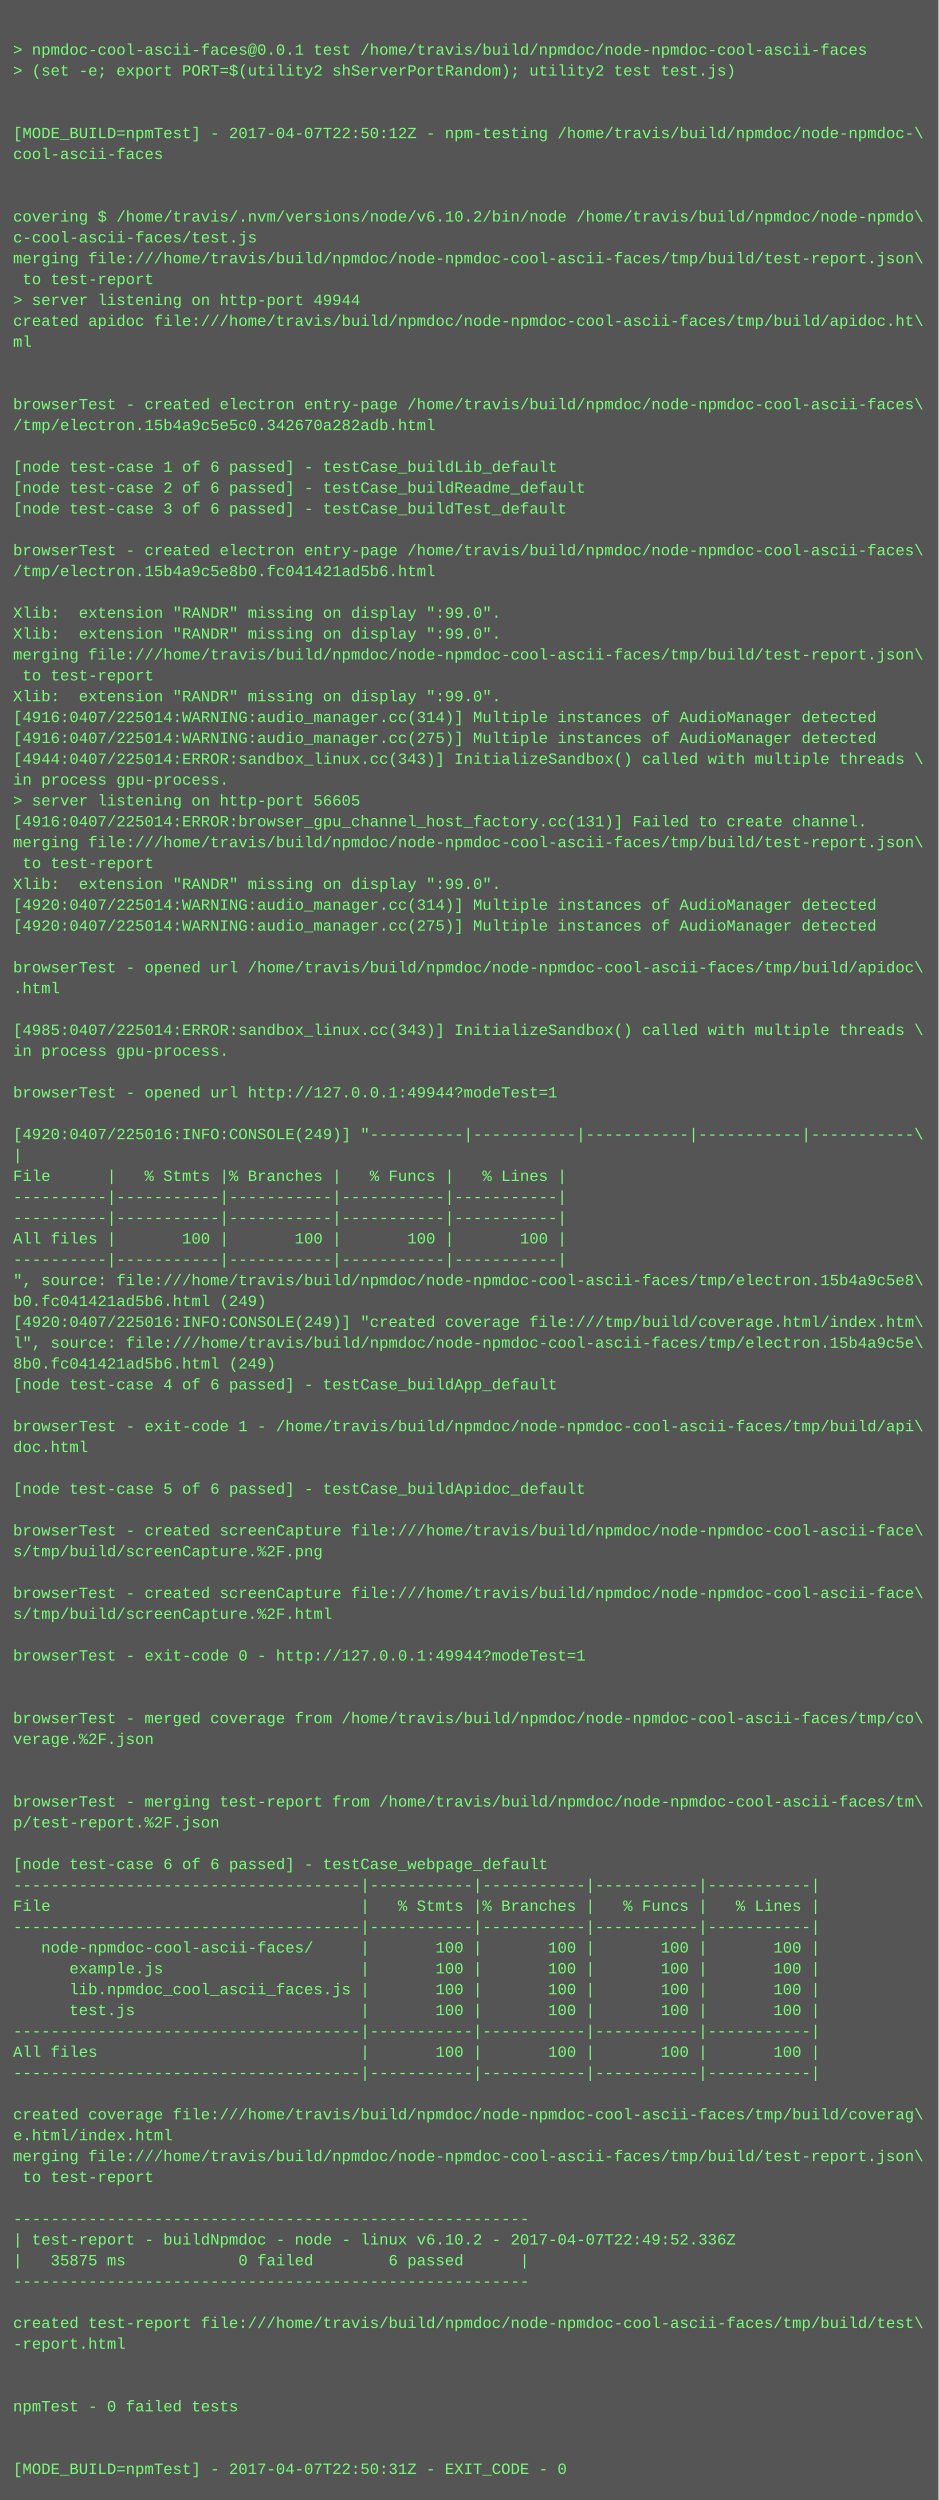
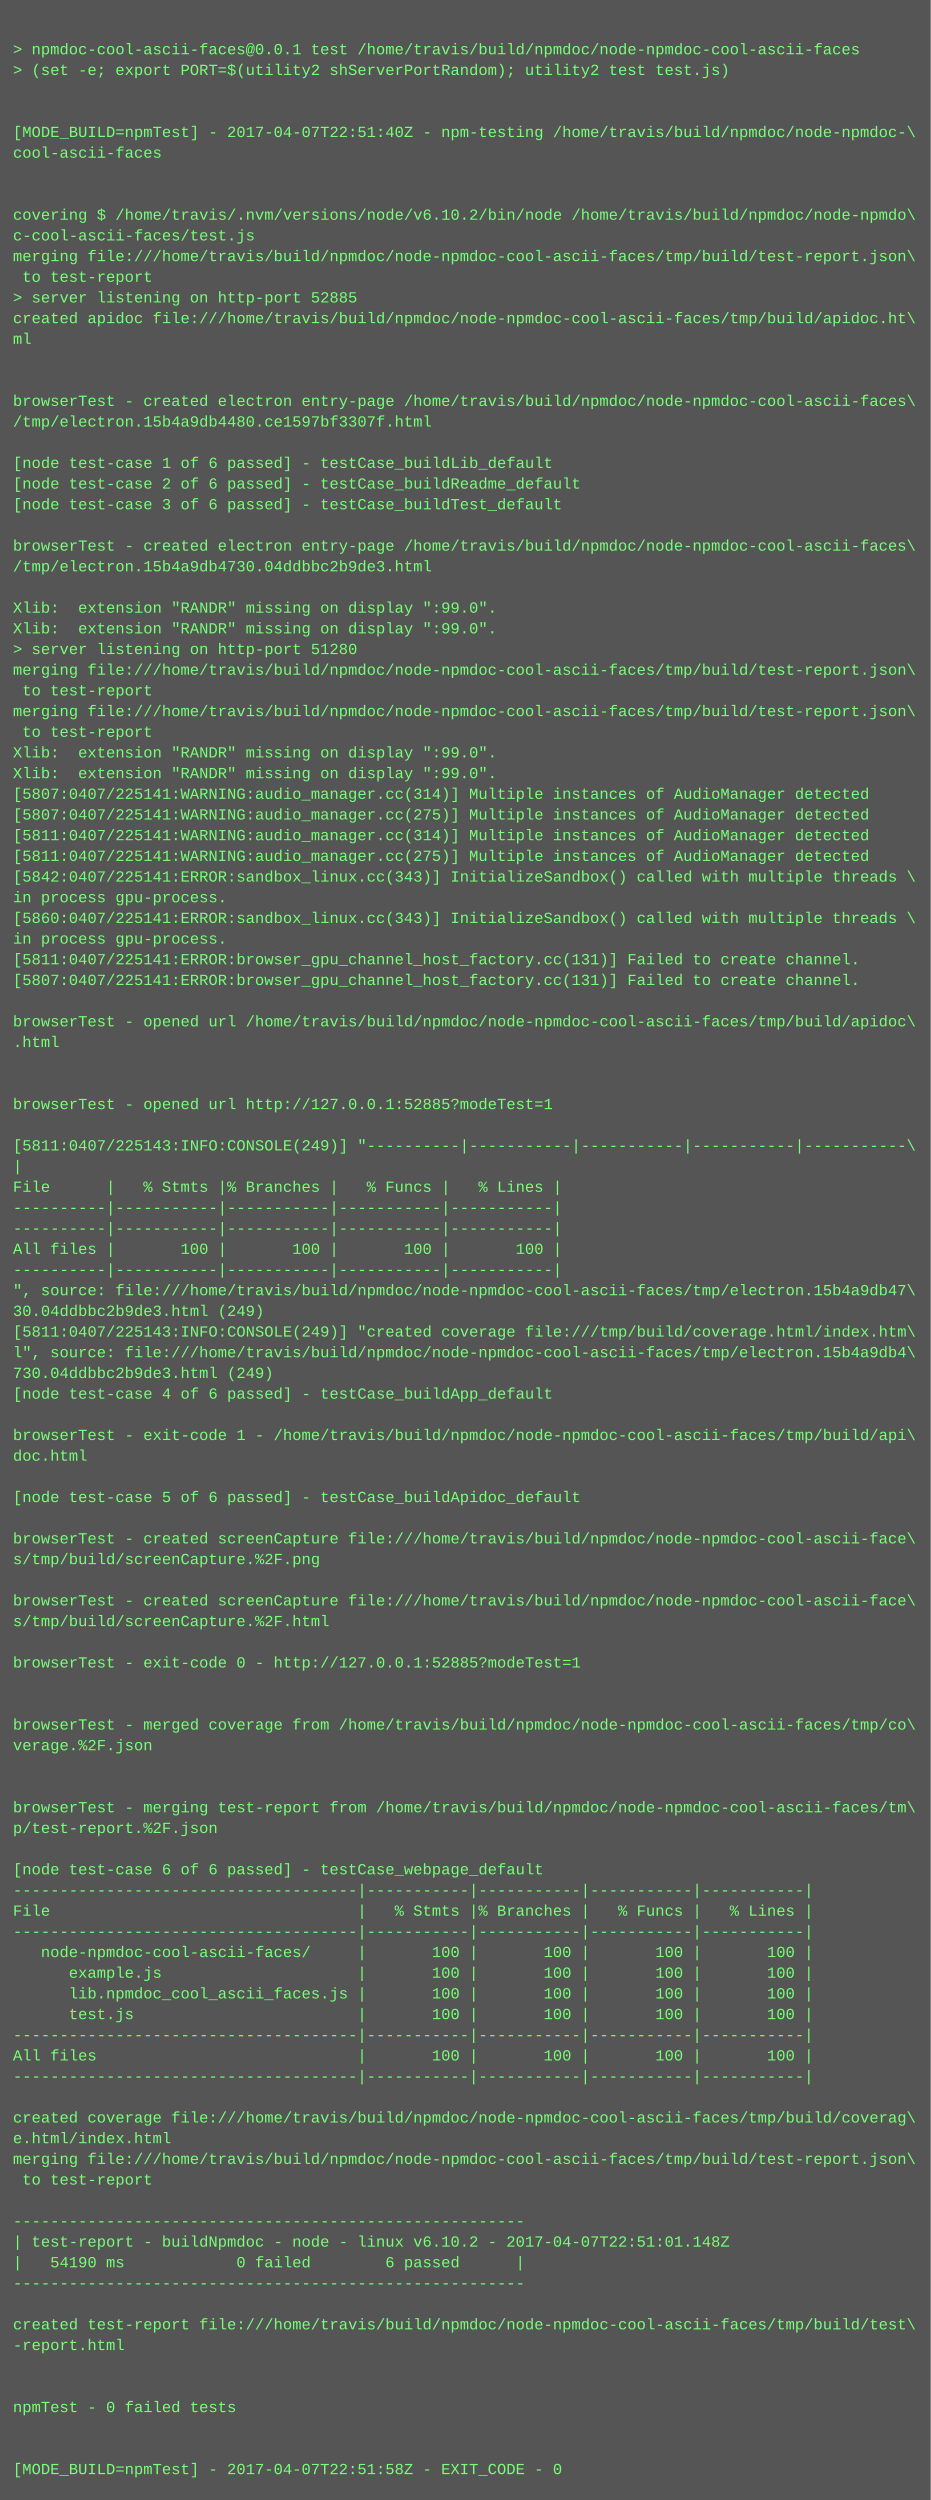
- <svg xmlns="http://www.w3.org/2000/svg" height="1918" width="720">
-   <rect height="1918" fill="#555" width="720" />
+ <svg xmlns="http://www.w3.org/2000/svg" height="1934" width="720">
+   <rect height="1934" fill="#555" width="720" />
  <text fill="#7f7" font-family="Courier New" font-size="12" xml:space="preserve">
    <tspan x="10" y="26" />
    <tspan x="10" y="42">&gt; npmdoc-cool-ascii-faces@0.0.1 test /home/travis/build/npmdoc/node-npmdoc-cool-ascii-faces</tspan>
    <tspan x="10" y="58">&gt; (set -e; export PORT=$(utility2 shServerPortRandom); utility2 test test.js)</tspan>
    <tspan x="10" y="74" />
    <tspan x="10" y="90" />
-     <tspan x="10" y="106">[MODE_BUILD=npmTest] - 2017-04-07T22:50:12Z - npm-testing /home/travis/build/npmdoc/node-npmdoc-\</tspan>
+     <tspan x="10" y="106">[MODE_BUILD=npmTest] - 2017-04-07T22:51:40Z - npm-testing /home/travis/build/npmdoc/node-npmdoc-\</tspan>
    <tspan x="10" y="122">cool-ascii-faces</tspan>
    <tspan x="10" y="138" />
    <tspan x="10" y="154" />
    <tspan x="10" y="170">covering $ /home/travis/.nvm/versions/node/v6.10.2/bin/node /home/travis/build/npmdoc/node-npmdo\</tspan>
    <tspan x="10" y="186">c-cool-ascii-faces/test.js</tspan>
    <tspan x="10" y="202">merging file:///home/travis/build/npmdoc/node-npmdoc-cool-ascii-faces/tmp/build/test-report.json\</tspan>
    <tspan x="10" y="218"> to test-report</tspan>
-     <tspan x="10" y="234">&gt; server listening on http-port 49944</tspan>
+     <tspan x="10" y="234">&gt; server listening on http-port 52885</tspan>
    <tspan x="10" y="250">created apidoc file:///home/travis/build/npmdoc/node-npmdoc-cool-ascii-faces/tmp/build/apidoc.ht\</tspan>
    <tspan x="10" y="266">ml</tspan>
    <tspan x="10" y="282" />
    <tspan x="10" y="298" />
    <tspan x="10" y="314">browserTest - created electron entry-page /home/travis/build/npmdoc/node-npmdoc-cool-ascii-faces\</tspan>
-     <tspan x="10" y="330">/tmp/electron.15b4a9c5e5c0.342670a282adb.html</tspan>
+     <tspan x="10" y="330">/tmp/electron.15b4a9db4480.ce1597bf3307f.html</tspan>
    <tspan x="10" y="346" />
    <tspan x="10" y="362">[node test-case 1 of 6 passed] - testCase_buildLib_default</tspan>
    <tspan x="10" y="378">[node test-case 2 of 6 passed] - testCase_buildReadme_default</tspan>
    <tspan x="10" y="394">[node test-case 3 of 6 passed] - testCase_buildTest_default</tspan>
    <tspan x="10" y="410" />
    <tspan x="10" y="426">browserTest - created electron entry-page /home/travis/build/npmdoc/node-npmdoc-cool-ascii-faces\</tspan>
-     <tspan x="10" y="442">/tmp/electron.15b4a9c5e8b0.fc041421ad5b6.html</tspan>
+     <tspan x="10" y="442">/tmp/electron.15b4a9db4730.04ddbbc2b9de3.html</tspan>
    <tspan x="10" y="458" />
    <tspan x="10" y="474">Xlib:  extension "RANDR" missing on display ":99.0".</tspan>
    <tspan x="10" y="490">Xlib:  extension "RANDR" missing on display ":99.0".</tspan>
-     <tspan x="10" y="506">merging file:///home/travis/build/npmdoc/node-npmdoc-cool-ascii-faces/tmp/build/test-report.json\</tspan>
-     <tspan x="10" y="522"> to test-report</tspan>
-     <tspan x="10" y="538">Xlib:  extension "RANDR" missing on display ":99.0".</tspan>
-     <tspan x="10" y="554">[4916:0407/225014:WARNING:audio_manager.cc(314)] Multiple instances of AudioManager detected</tspan>
-     <tspan x="10" y="570">[4916:0407/225014:WARNING:audio_manager.cc(275)] Multiple instances of AudioManager detected</tspan>
-     <tspan x="10" y="586">[4944:0407/225014:ERROR:sandbox_linux.cc(343)] InitializeSandbox() called with multiple threads \</tspan>
-     <tspan x="10" y="602">in process gpu-process. </tspan>
-     <tspan x="10" y="618">&gt; server listening on http-port 56605</tspan>
-     <tspan x="10" y="634">[4916:0407/225014:ERROR:browser_gpu_channel_host_factory.cc(131)] Failed to create channel.</tspan>
-     <tspan x="10" y="650">merging file:///home/travis/build/npmdoc/node-npmdoc-cool-ascii-faces/tmp/build/test-report.json\</tspan>
-     <tspan x="10" y="666"> to test-report</tspan>
-     <tspan x="10" y="682">Xlib:  extension "RANDR" missing on display ":99.0".</tspan>
-     <tspan x="10" y="698">[4920:0407/225014:WARNING:audio_manager.cc(314)] Multiple instances of AudioManager detected</tspan>
-     <tspan x="10" y="714">[4920:0407/225014:WARNING:audio_manager.cc(275)] Multiple instances of AudioManager detected</tspan>
-     <tspan x="10" y="730" />
-     <tspan x="10" y="746">browserTest - opened url /home/travis/build/npmdoc/node-npmdoc-cool-ascii-faces/tmp/build/apidoc\</tspan>
-     <tspan x="10" y="762">.html</tspan>
+     <tspan x="10" y="506">&gt; server listening on http-port 51280</tspan>
+     <tspan x="10" y="522">merging file:///home/travis/build/npmdoc/node-npmdoc-cool-ascii-faces/tmp/build/test-report.json\</tspan>
+     <tspan x="10" y="538"> to test-report</tspan>
+     <tspan x="10" y="554">merging file:///home/travis/build/npmdoc/node-npmdoc-cool-ascii-faces/tmp/build/test-report.json\</tspan>
+     <tspan x="10" y="570"> to test-report</tspan>
+     <tspan x="10" y="586">Xlib:  extension "RANDR" missing on display ":99.0".</tspan>
+     <tspan x="10" y="602">Xlib:  extension "RANDR" missing on display ":99.0".</tspan>
+     <tspan x="10" y="618">[5807:0407/225141:WARNING:audio_manager.cc(314)] Multiple instances of AudioManager detected</tspan>
+     <tspan x="10" y="634">[5807:0407/225141:WARNING:audio_manager.cc(275)] Multiple instances of AudioManager detected</tspan>
+     <tspan x="10" y="650">[5811:0407/225141:WARNING:audio_manager.cc(314)] Multiple instances of AudioManager detected</tspan>
+     <tspan x="10" y="666">[5811:0407/225141:WARNING:audio_manager.cc(275)] Multiple instances of AudioManager detected</tspan>
+     <tspan x="10" y="682">[5842:0407/225141:ERROR:sandbox_linux.cc(343)] InitializeSandbox() called with multiple threads \</tspan>
+     <tspan x="10" y="698">in process gpu-process. </tspan>
+     <tspan x="10" y="714">[5860:0407/225141:ERROR:sandbox_linux.cc(343)] InitializeSandbox() called with multiple threads \</tspan>
+     <tspan x="10" y="730">in process gpu-process. </tspan>
+     <tspan x="10" y="746">[5811:0407/225141:ERROR:browser_gpu_channel_host_factory.cc(131)] Failed to create channel.</tspan>
+     <tspan x="10" y="762">[5807:0407/225141:ERROR:browser_gpu_channel_host_factory.cc(131)] Failed to create channel.</tspan>
    <tspan x="10" y="778" />
-     <tspan x="10" y="794">[4985:0407/225014:ERROR:sandbox_linux.cc(343)] InitializeSandbox() called with multiple threads \</tspan>
-     <tspan x="10" y="810">in process gpu-process. </tspan>
+     <tspan x="10" y="794">browserTest - opened url /home/travis/build/npmdoc/node-npmdoc-cool-ascii-faces/tmp/build/apidoc\</tspan>
+     <tspan x="10" y="810">.html</tspan>
    <tspan x="10" y="826" />
-     <tspan x="10" y="842">browserTest - opened url http://127.0.0.1:49944?modeTest=1</tspan>
-     <tspan x="10" y="858" />
-     <tspan x="10" y="874">[4920:0407/225016:INFO:CONSOLE(249)] "----------|-----------|-----------|-----------|-----------\</tspan>
-     <tspan x="10" y="890">|</tspan>
-     <tspan x="10" y="906">File      |   % Stmts |% Branches |   % Funcs |   % Lines |</tspan>
-     <tspan x="10" y="922">----------|-----------|-----------|-----------|-----------|</tspan>
+     <tspan x="10" y="842" />
+     <tspan x="10" y="858">browserTest - opened url http://127.0.0.1:52885?modeTest=1</tspan>
+     <tspan x="10" y="874" />
+     <tspan x="10" y="890">[5811:0407/225143:INFO:CONSOLE(249)] "----------|-----------|-----------|-----------|-----------\</tspan>
+     <tspan x="10" y="906">|</tspan>
+     <tspan x="10" y="922">File      |   % Stmts |% Branches |   % Funcs |   % Lines |</tspan>
    <tspan x="10" y="938">----------|-----------|-----------|-----------|-----------|</tspan>
-     <tspan x="10" y="954">All files |       100 |       100 |       100 |       100 |</tspan>
-     <tspan x="10" y="970">----------|-----------|-----------|-----------|-----------|</tspan>
-     <tspan x="10" y="986">", source: file:///home/travis/build/npmdoc/node-npmdoc-cool-ascii-faces/tmp/electron.15b4a9c5e8\</tspan>
-     <tspan x="10" y="1002">b0.fc041421ad5b6.html (249)</tspan>
-     <tspan x="10" y="1018">[4920:0407/225016:INFO:CONSOLE(249)] "created coverage file:///tmp/build/coverage.html/index.htm\</tspan>
-     <tspan x="10" y="1034">l", source: file:///home/travis/build/npmdoc/node-npmdoc-cool-ascii-faces/tmp/electron.15b4a9c5e\</tspan>
-     <tspan x="10" y="1050">8b0.fc041421ad5b6.html (249)</tspan>
-     <tspan x="10" y="1066">[node test-case 4 of 6 passed] - testCase_buildApp_default</tspan>
-     <tspan x="10" y="1082" />
-     <tspan x="10" y="1098">browserTest - exit-code 1 - /home/travis/build/npmdoc/node-npmdoc-cool-ascii-faces/tmp/build/api\</tspan>
-     <tspan x="10" y="1114">doc.html</tspan>
-     <tspan x="10" y="1130" />
-     <tspan x="10" y="1146">[node test-case 5 of 6 passed] - testCase_buildApidoc_default</tspan>
-     <tspan x="10" y="1162" />
-     <tspan x="10" y="1178">browserTest - created screenCapture file:///home/travis/build/npmdoc/node-npmdoc-cool-ascii-face\</tspan>
-     <tspan x="10" y="1194">s/tmp/build/screenCapture.%2F.png</tspan>
-     <tspan x="10" y="1210" />
-     <tspan x="10" y="1226">browserTest - created screenCapture file:///home/travis/build/npmdoc/node-npmdoc-cool-ascii-face\</tspan>
-     <tspan x="10" y="1242">s/tmp/build/screenCapture.%2F.html</tspan>
-     <tspan x="10" y="1258" />
-     <tspan x="10" y="1274">browserTest - exit-code 0 - http://127.0.0.1:49944?modeTest=1</tspan>
-     <tspan x="10" y="1290" />
+     <tspan x="10" y="954">----------|-----------|-----------|-----------|-----------|</tspan>
+     <tspan x="10" y="970">All files |       100 |       100 |       100 |       100 |</tspan>
+     <tspan x="10" y="986">----------|-----------|-----------|-----------|-----------|</tspan>
+     <tspan x="10" y="1002">", source: file:///home/travis/build/npmdoc/node-npmdoc-cool-ascii-faces/tmp/electron.15b4a9db47\</tspan>
+     <tspan x="10" y="1018">30.04ddbbc2b9de3.html (249)</tspan>
+     <tspan x="10" y="1034">[5811:0407/225143:INFO:CONSOLE(249)] "created coverage file:///tmp/build/coverage.html/index.htm\</tspan>
+     <tspan x="10" y="1050">l", source: file:///home/travis/build/npmdoc/node-npmdoc-cool-ascii-faces/tmp/electron.15b4a9db4\</tspan>
+     <tspan x="10" y="1066">730.04ddbbc2b9de3.html (249)</tspan>
+     <tspan x="10" y="1082">[node test-case 4 of 6 passed] - testCase_buildApp_default</tspan>
+     <tspan x="10" y="1098" />
+     <tspan x="10" y="1114">browserTest - exit-code 1 - /home/travis/build/npmdoc/node-npmdoc-cool-ascii-faces/tmp/build/api\</tspan>
+     <tspan x="10" y="1130">doc.html</tspan>
+     <tspan x="10" y="1146" />
+     <tspan x="10" y="1162">[node test-case 5 of 6 passed] - testCase_buildApidoc_default</tspan>
+     <tspan x="10" y="1178" />
+     <tspan x="10" y="1194">browserTest - created screenCapture file:///home/travis/build/npmdoc/node-npmdoc-cool-ascii-face\</tspan>
+     <tspan x="10" y="1210">s/tmp/build/screenCapture.%2F.png</tspan>
+     <tspan x="10" y="1226" />
+     <tspan x="10" y="1242">browserTest - created screenCapture file:///home/travis/build/npmdoc/node-npmdoc-cool-ascii-face\</tspan>
+     <tspan x="10" y="1258">s/tmp/build/screenCapture.%2F.html</tspan>
+     <tspan x="10" y="1274" />
+     <tspan x="10" y="1290">browserTest - exit-code 0 - http://127.0.0.1:52885?modeTest=1</tspan>
    <tspan x="10" y="1306" />
-     <tspan x="10" y="1322">browserTest - merged coverage from /home/travis/build/npmdoc/node-npmdoc-cool-ascii-faces/tmp/co\</tspan>
-     <tspan x="10" y="1338">verage.%2F.json</tspan>
-     <tspan x="10" y="1354" />
+     <tspan x="10" y="1322" />
+     <tspan x="10" y="1338">browserTest - merged coverage from /home/travis/build/npmdoc/node-npmdoc-cool-ascii-faces/tmp/co\</tspan>
+     <tspan x="10" y="1354">verage.%2F.json</tspan>
    <tspan x="10" y="1370" />
-     <tspan x="10" y="1386">browserTest - merging test-report from /home/travis/build/npmdoc/node-npmdoc-cool-ascii-faces/tm\</tspan>
-     <tspan x="10" y="1402">p/test-report.%2F.json</tspan>
-     <tspan x="10" y="1418" />
-     <tspan x="10" y="1434">[node test-case 6 of 6 passed] - testCase_webpage_default</tspan>
-     <tspan x="10" y="1450">-------------------------------------|-----------|-----------|-----------|-----------|</tspan>
-     <tspan x="10" y="1466">File                                 |   % Stmts |% Branches |   % Funcs |   % Lines |</tspan>
-     <tspan x="10" y="1482">-------------------------------------|-----------|-----------|-----------|-----------|</tspan>
-     <tspan x="10" y="1498">   node-npmdoc-cool-ascii-faces/     |       100 |       100 |       100 |       100 |</tspan>
-     <tspan x="10" y="1514">      example.js                     |       100 |       100 |       100 |       100 |</tspan>
-     <tspan x="10" y="1530">      lib.npmdoc_cool_ascii_faces.js |       100 |       100 |       100 |       100 |</tspan>
-     <tspan x="10" y="1546">      test.js                        |       100 |       100 |       100 |       100 |</tspan>
-     <tspan x="10" y="1562">-------------------------------------|-----------|-----------|-----------|-----------|</tspan>
-     <tspan x="10" y="1578">All files                            |       100 |       100 |       100 |       100 |</tspan>
-     <tspan x="10" y="1594">-------------------------------------|-----------|-----------|-----------|-----------|</tspan>
-     <tspan x="10" y="1610" />
-     <tspan x="10" y="1626">created coverage file:///home/travis/build/npmdoc/node-npmdoc-cool-ascii-faces/tmp/build/coverag\</tspan>
-     <tspan x="10" y="1642">e.html/index.html</tspan>
-     <tspan x="10" y="1658">merging file:///home/travis/build/npmdoc/node-npmdoc-cool-ascii-faces/tmp/build/test-report.json\</tspan>
-     <tspan x="10" y="1674"> to test-report</tspan>
-     <tspan x="10" y="1690" />
-     <tspan x="10" y="1706">-------------------------------------------------------</tspan>
-     <tspan x="10" y="1722">| test-report - buildNpmdoc - node - linux v6.10.2 - 2017-04-07T22:49:52.336Z</tspan>
-     <tspan x="10" y="1738">|   35875 ms            0 failed        6 passed      |</tspan>
-     <tspan x="10" y="1754">-------------------------------------------------------</tspan>
-     <tspan x="10" y="1770" />
-     <tspan x="10" y="1786">created test-report file:///home/travis/build/npmdoc/node-npmdoc-cool-ascii-faces/tmp/build/test\</tspan>
-     <tspan x="10" y="1802">-report.html</tspan>
-     <tspan x="10" y="1818" />
+     <tspan x="10" y="1386" />
+     <tspan x="10" y="1402">browserTest - merging test-report from /home/travis/build/npmdoc/node-npmdoc-cool-ascii-faces/tm\</tspan>
+     <tspan x="10" y="1418">p/test-report.%2F.json</tspan>
+     <tspan x="10" y="1434" />
+     <tspan x="10" y="1450">[node test-case 6 of 6 passed] - testCase_webpage_default</tspan>
+     <tspan x="10" y="1466">-------------------------------------|-----------|-----------|-----------|-----------|</tspan>
+     <tspan x="10" y="1482">File                                 |   % Stmts |% Branches |   % Funcs |   % Lines |</tspan>
+     <tspan x="10" y="1498">-------------------------------------|-----------|-----------|-----------|-----------|</tspan>
+     <tspan x="10" y="1514">   node-npmdoc-cool-ascii-faces/     |       100 |       100 |       100 |       100 |</tspan>
+     <tspan x="10" y="1530">      example.js                     |       100 |       100 |       100 |       100 |</tspan>
+     <tspan x="10" y="1546">      lib.npmdoc_cool_ascii_faces.js |       100 |       100 |       100 |       100 |</tspan>
+     <tspan x="10" y="1562">      test.js                        |       100 |       100 |       100 |       100 |</tspan>
+     <tspan x="10" y="1578">-------------------------------------|-----------|-----------|-----------|-----------|</tspan>
+     <tspan x="10" y="1594">All files                            |       100 |       100 |       100 |       100 |</tspan>
+     <tspan x="10" y="1610">-------------------------------------|-----------|-----------|-----------|-----------|</tspan>
+     <tspan x="10" y="1626" />
+     <tspan x="10" y="1642">created coverage file:///home/travis/build/npmdoc/node-npmdoc-cool-ascii-faces/tmp/build/coverag\</tspan>
+     <tspan x="10" y="1658">e.html/index.html</tspan>
+     <tspan x="10" y="1674">merging file:///home/travis/build/npmdoc/node-npmdoc-cool-ascii-faces/tmp/build/test-report.json\</tspan>
+     <tspan x="10" y="1690"> to test-report</tspan>
+     <tspan x="10" y="1706" />
+     <tspan x="10" y="1722">-------------------------------------------------------</tspan>
+     <tspan x="10" y="1738">| test-report - buildNpmdoc - node - linux v6.10.2 - 2017-04-07T22:51:01.148Z</tspan>
+     <tspan x="10" y="1754">|   54190 ms            0 failed        6 passed      |</tspan>
+     <tspan x="10" y="1770">-------------------------------------------------------</tspan>
+     <tspan x="10" y="1786" />
+     <tspan x="10" y="1802">created test-report file:///home/travis/build/npmdoc/node-npmdoc-cool-ascii-faces/tmp/build/test\</tspan>
+     <tspan x="10" y="1818">-report.html</tspan>
    <tspan x="10" y="1834" />
-     <tspan x="10" y="1850">npmTest - 0 failed tests</tspan>
-     <tspan x="10" y="1866" />
+     <tspan x="10" y="1850" />
+     <tspan x="10" y="1866">npmTest - 0 failed tests</tspan>
    <tspan x="10" y="1882" />
-     <tspan x="10" y="1898">[MODE_BUILD=npmTest] - 2017-04-07T22:50:31Z - EXIT_CODE - 0</tspan>
+     <tspan x="10" y="1898" />
+     <tspan x="10" y="1914">[MODE_BUILD=npmTest] - 2017-04-07T22:51:58Z - EXIT_CODE - 0</tspan>
  </text>
</svg>
